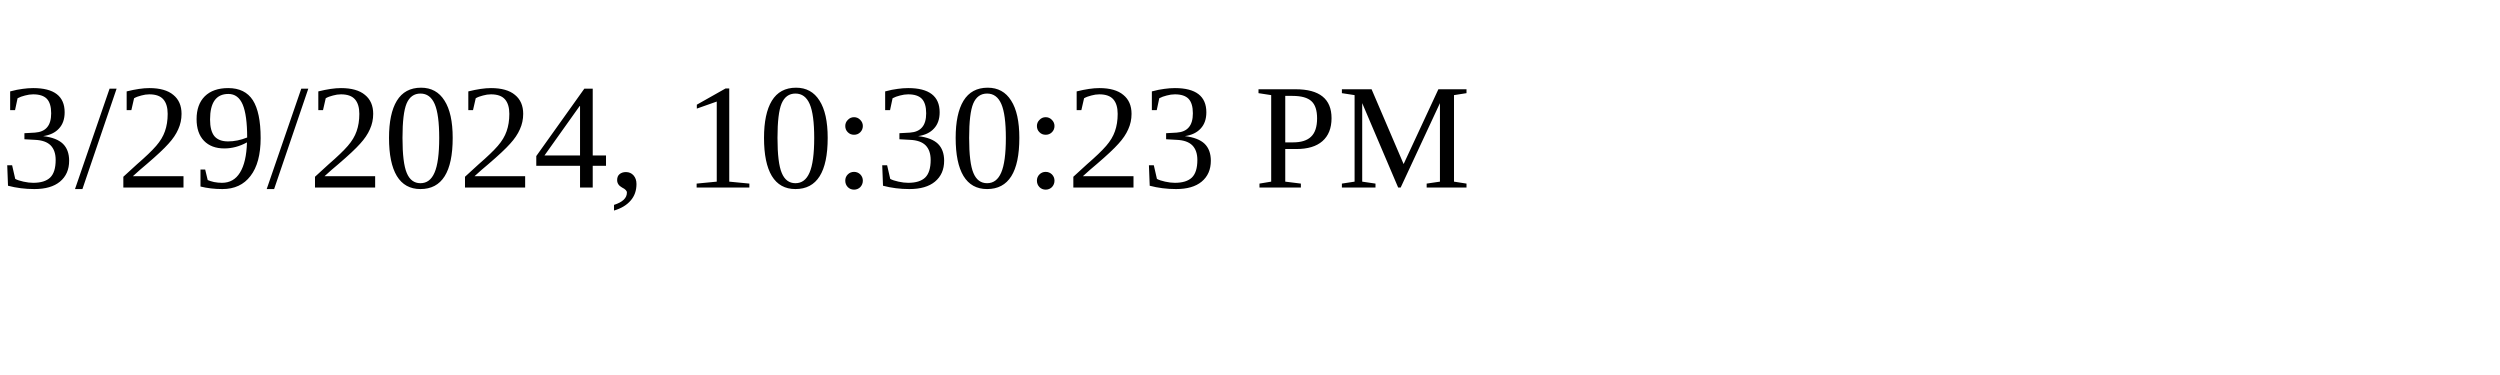
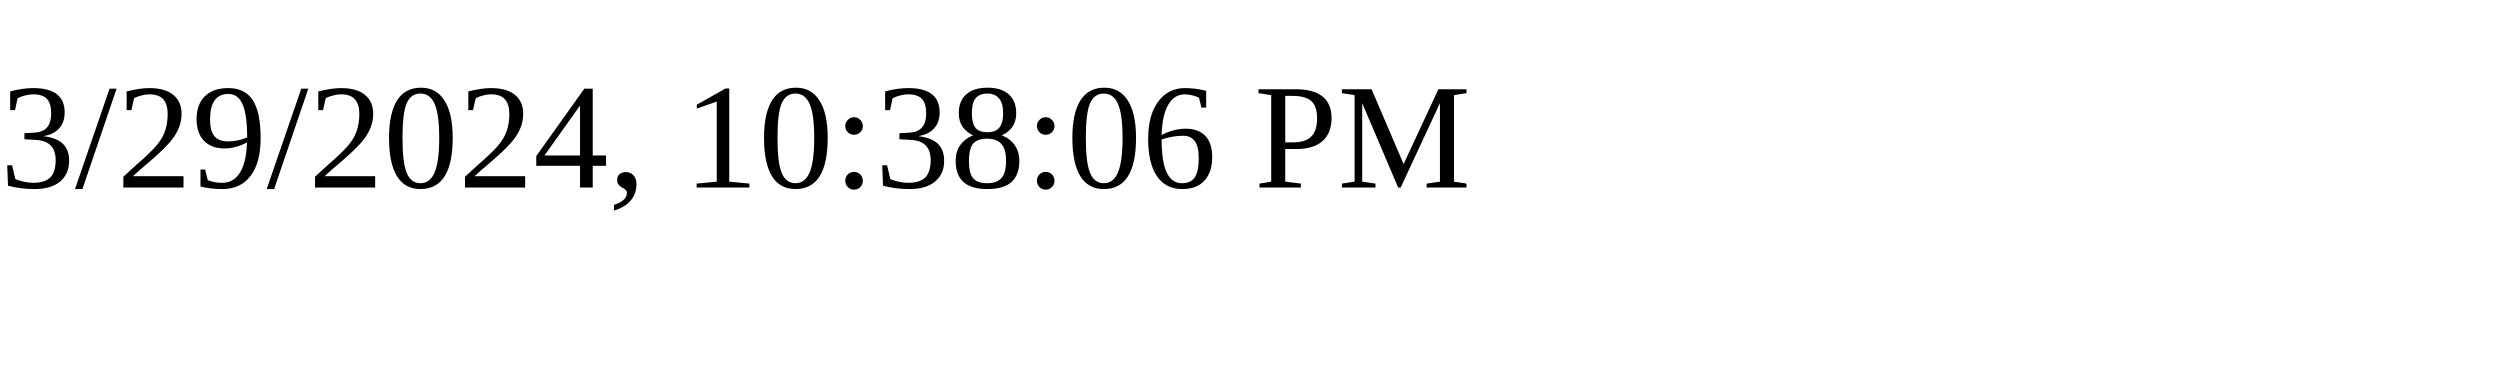
<svg xmlns="http://www.w3.org/2000/svg" height="30" width="200">
-   <text x="0" y="15">3/29/2024, 10:30:23 PM</text>
+   <text x="0" y="15">3/29/2024, 10:38:06 PM</text>
</svg>
